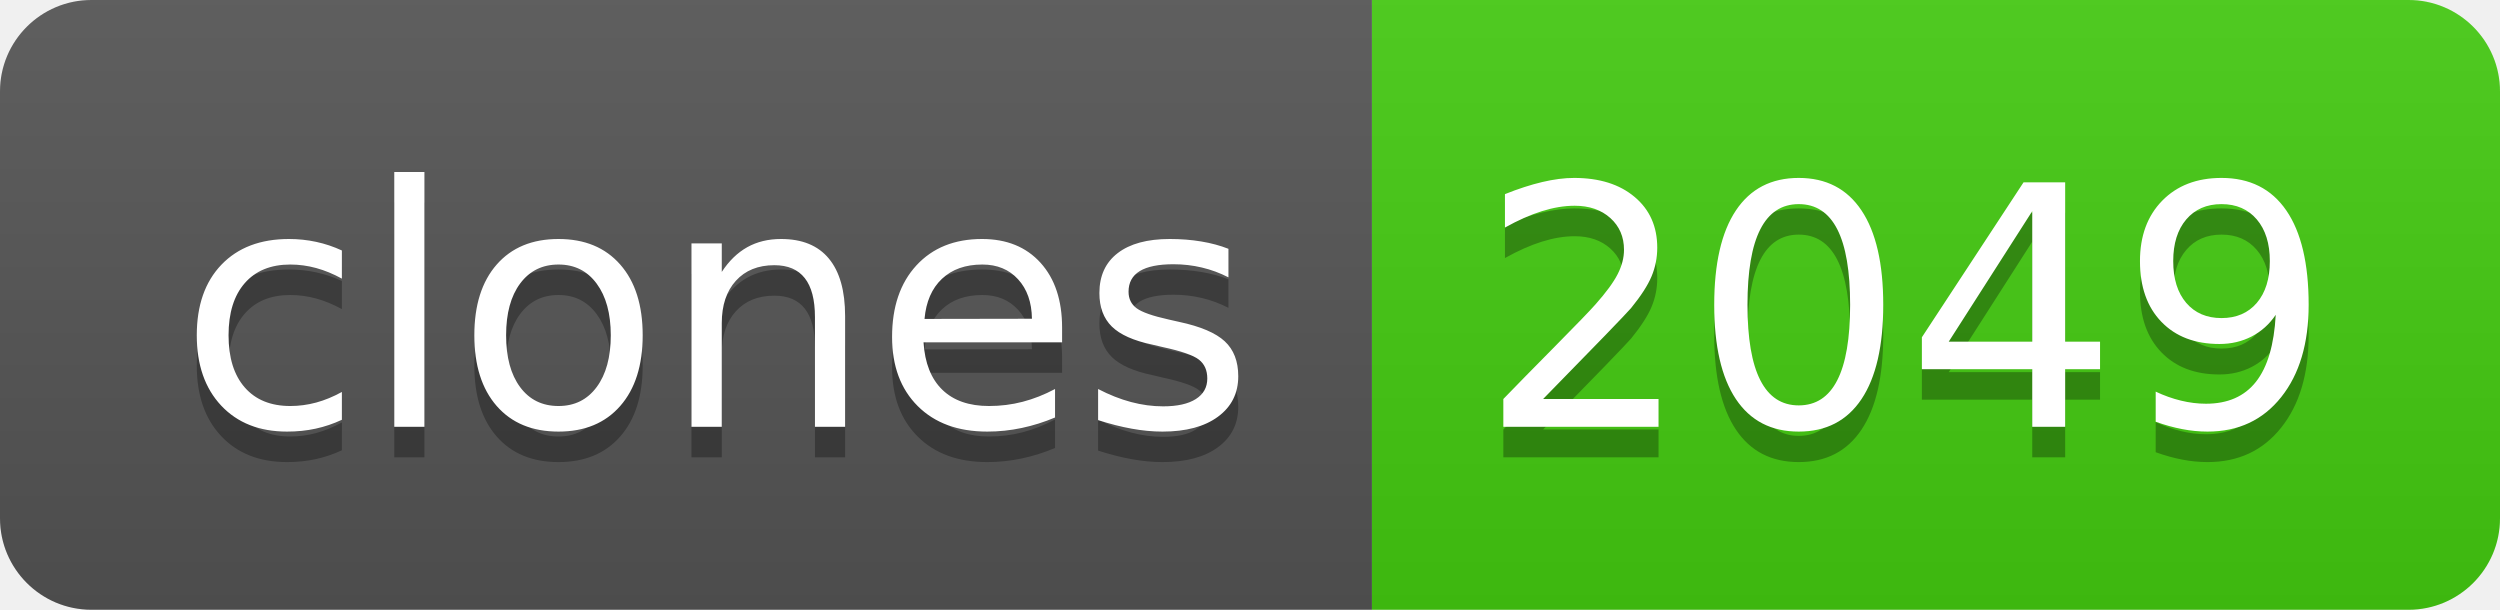
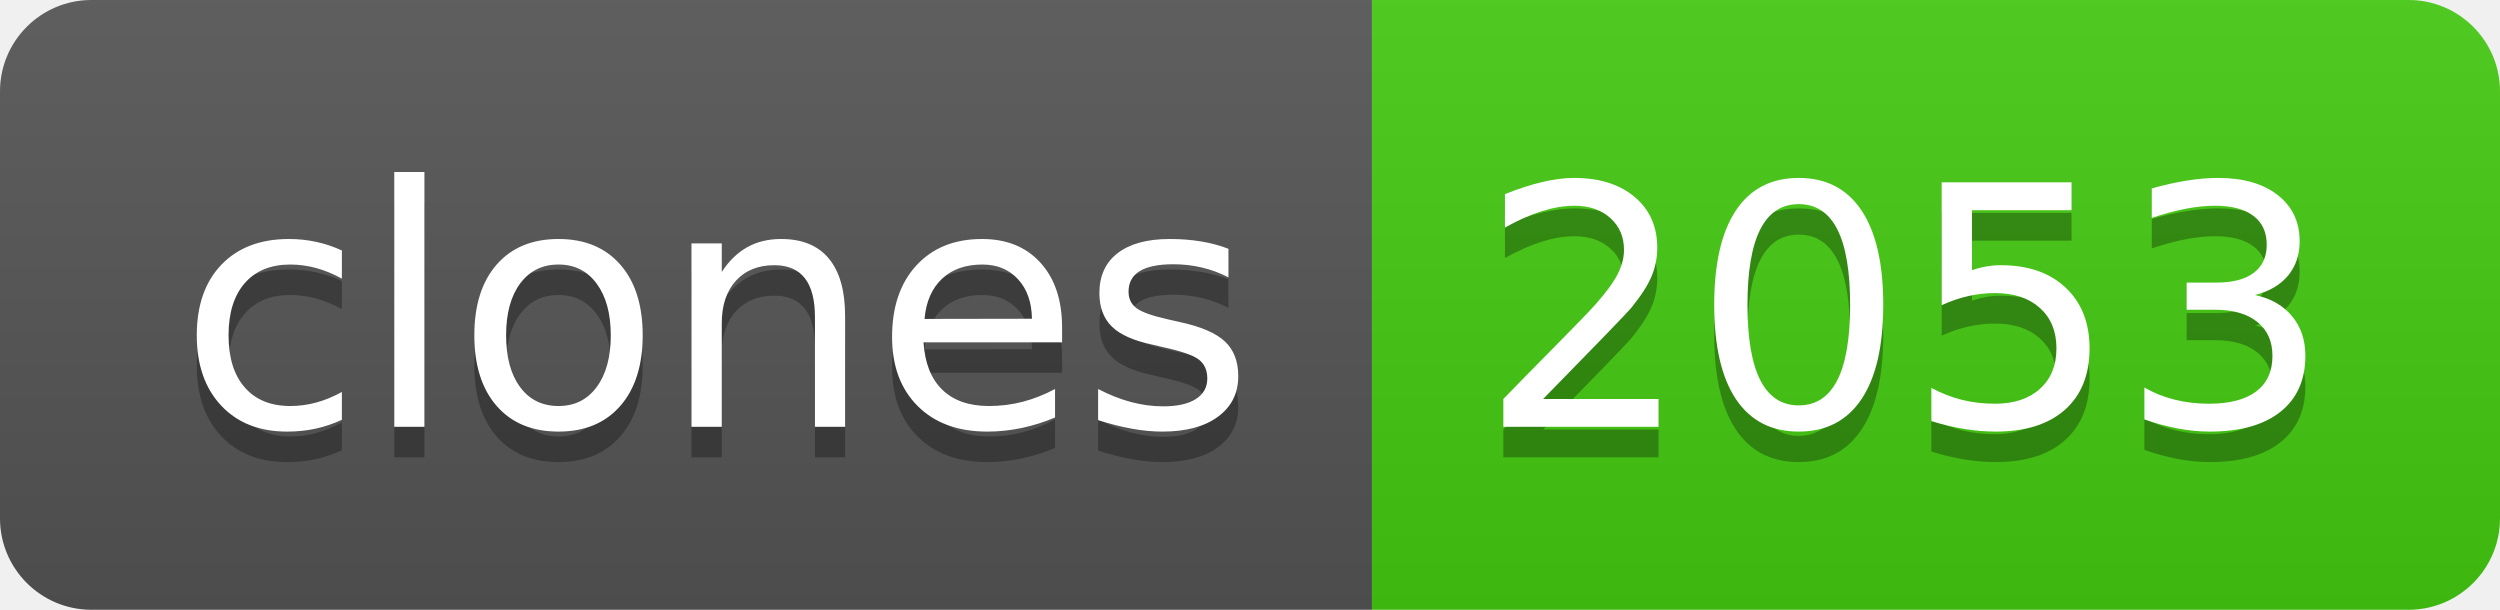
- <svg xmlns="http://www.w3.org/2000/svg" width="82" height="20" role="img" aria-label="clones: 2049">
+ <svg xmlns="http://www.w3.org/2000/svg" width="82" height="20" role="img" aria-label="clones: 2053">
  <linearGradient id="s" x2="0" y2="100%">
    <stop offset="0" stop-color="#bbb" stop-opacity=".1" />
    <stop offset="1" stop-opacity=".1" />
  </linearGradient>
  <clipPath id="r">
    <rect width="82" height="20" rx="3" fill="#fff" />
  </clipPath>
  <g clip-path="url(#r)">
    <rect width="45" height="20" fill="#555" />
    <rect x="45" width="37" height="20" fill="#4c1" />
    <rect width="82" height="20" fill="url(#s)" />
  </g>
  <g fill="#fff" text-anchor="middle" font-family="Verdana,Geneva,DejaVu Sans,sans-serif" text-rendering="geometricPrecision" font-size="110">
    <text aria-hidden="true" x="235" y="150" fill="#010101" fill-opacity=".3" transform="scale(.1)" textLength="350">clones</text>
    <text x="235" y="140" transform="scale(.1)" fill="#fff" textLength="350">clones</text>
-     <text aria-hidden="true" x="625" y="150" fill="#010101" fill-opacity=".3" transform="scale(.1)" textLength="270">2049</text>
-     <text x="625" y="140" transform="scale(.1)" fill="#fff" textLength="270">2049</text>
+     <text aria-hidden="true" x="625" y="150" fill="#010101" fill-opacity=".3" transform="scale(.1)" textLength="270">2053</text>
+     <text x="625" y="140" transform="scale(.1)" fill="#fff" textLength="270">2053</text>
  </g>
</svg>
